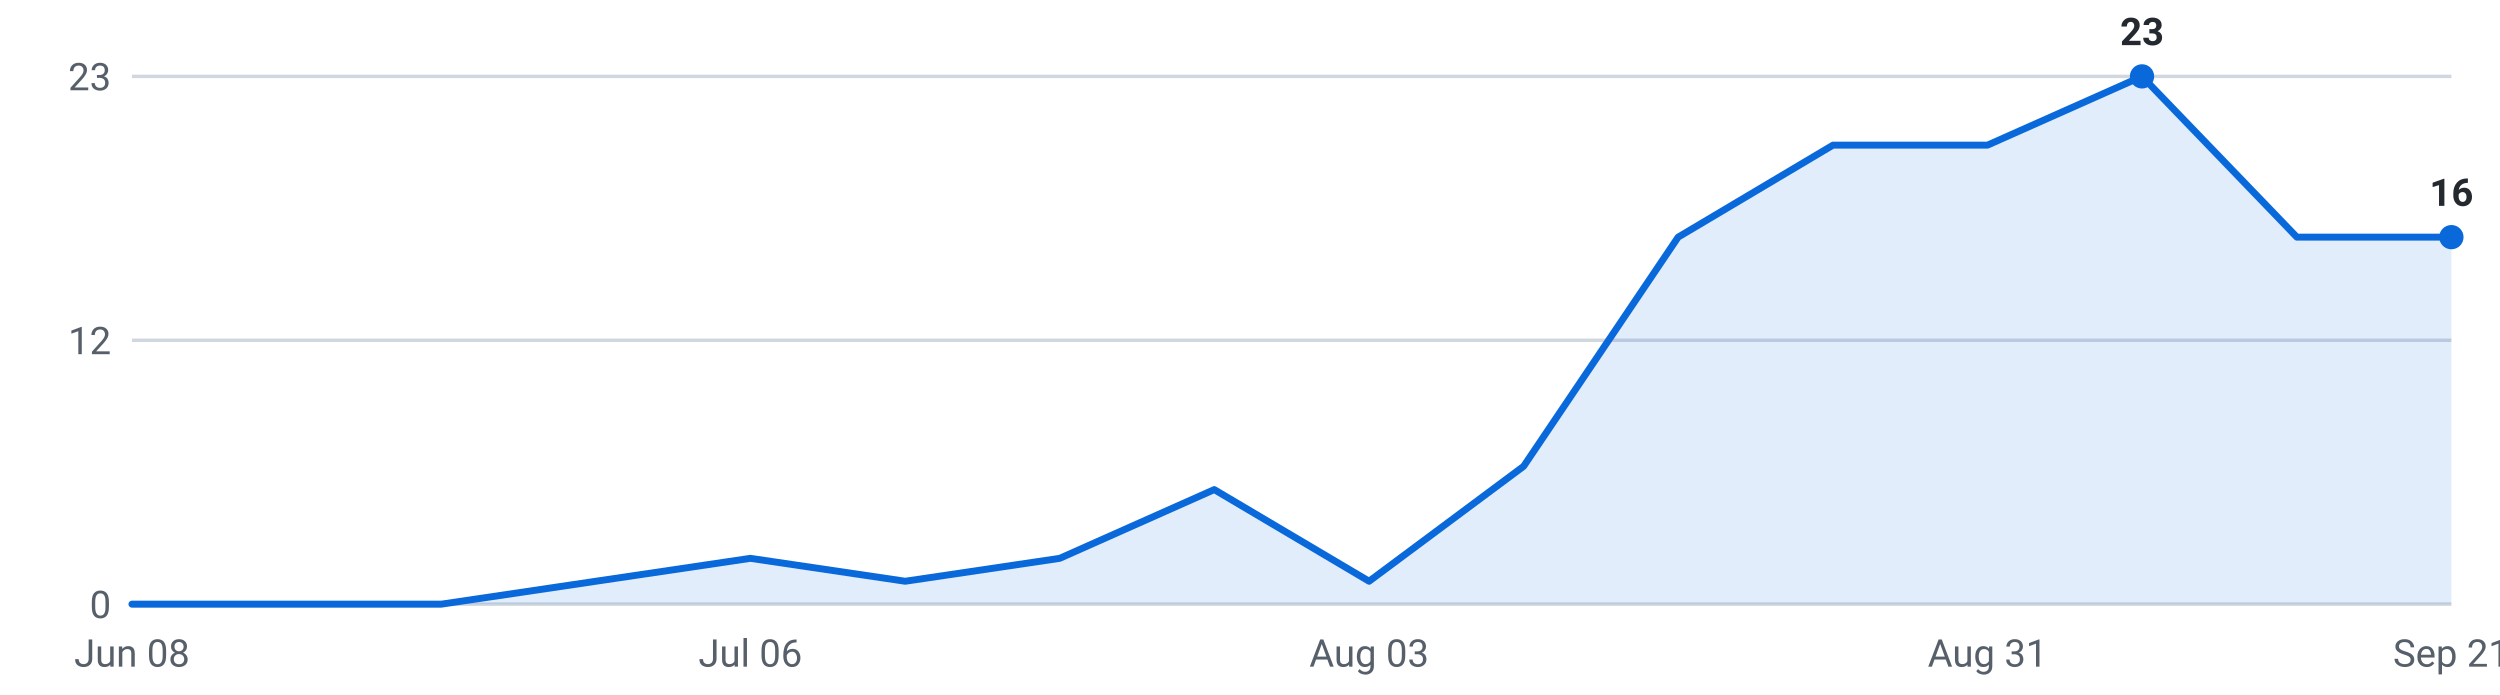
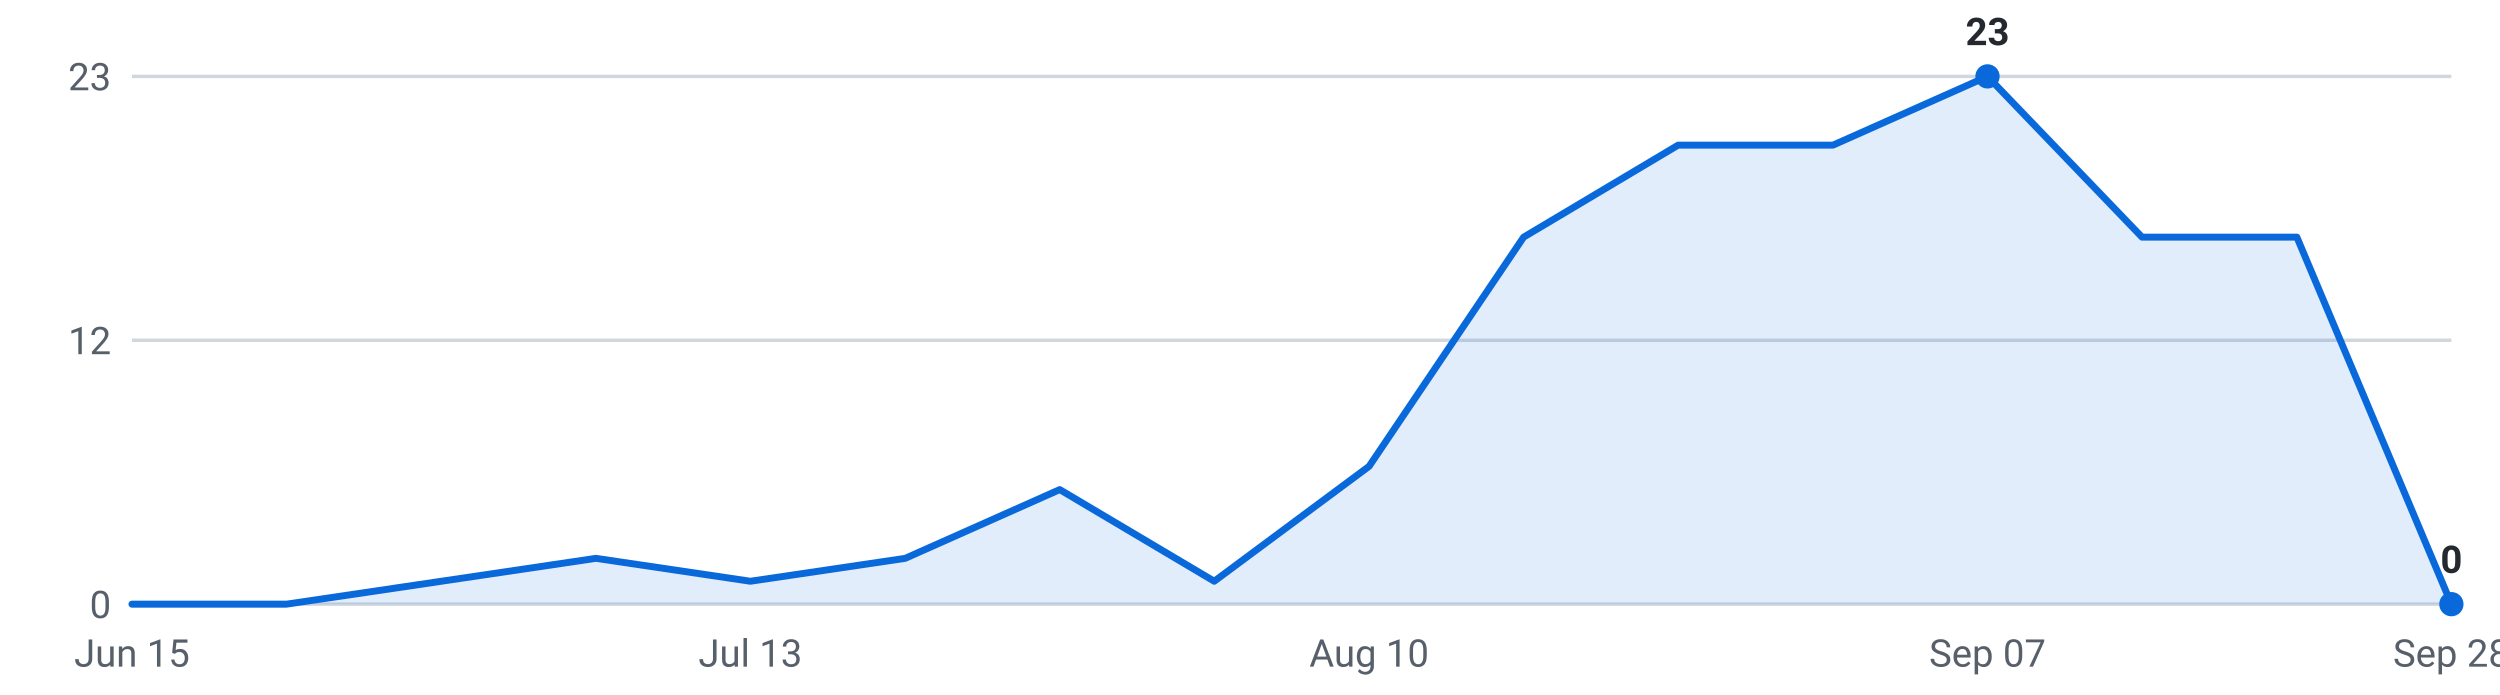
<svg xmlns="http://www.w3.org/2000/svg" viewBox="0 0 720 200" width="720" height="200" role="img" aria-label="Internships posted per week, last 16 weeks">
  <g font-family="-apple-system,Segoe UI,Roboto,sans-serif" font-size="11">
    <line x1="38" y1="174.0" x2="706" y2="174.0" stroke="#d0d7de" stroke-width="1" />
    <text x="32" y="178.0" text-anchor="end" fill="#57606a">0</text>
    <line x1="38" y1="98.0" x2="706" y2="98.0" stroke="#d0d7de" stroke-width="1" />
    <text x="32" y="102.0" text-anchor="end" fill="#57606a">12</text>
    <line x1="38" y1="22.0" x2="706" y2="22.0" stroke="#d0d7de" stroke-width="1" />
    <text x="32" y="26.0" text-anchor="end" fill="#57606a">23</text>
-     <path d="M38.0,174 L38.0,174.0 L82.5,174.0 L127.1,174.0 L171.6,167.4 L216.1,160.8 L260.7,167.4 L305.2,160.8 L349.7,141.0 L394.3,167.4 L438.8,134.3 L483.3,68.3 L527.9,41.8 L572.4,41.8 L616.9,22.0 L661.5,68.3 L706.0,68.3 L706.0,174 Z" fill="#0969da" fill-opacity="0.12" />
-     <polyline points="38.0,174.0 82.5,174.0 127.1,174.0 171.6,167.4 216.1,160.8 260.7,167.4 305.2,160.8 349.7,141.0 394.3,167.4 438.8,134.3 483.3,68.3 527.9,41.8 572.4,41.8 616.9,22.0 661.5,68.3 706.0,68.3" fill="none" stroke="#0969da" stroke-width="2" stroke-linejoin="round" stroke-linecap="round" />
-     <circle cx="616.9" cy="22.0" r="3.5" fill="#0969da" />
-     <text x="616.9" y="13.0" text-anchor="middle" fill="#24292f" font-weight="600">23</text>
-     <circle cx="706.0" cy="68.3" r="3.5" fill="#0969da" />
-     <text x="706.0" y="59.3" text-anchor="middle" fill="#24292f" font-weight="600">16</text>
-     <text x="38.0" y="192" text-anchor="middle" fill="#57606a">Jun 08</text>
-     <text x="216.1" y="192" text-anchor="middle" fill="#57606a">Jul 06</text>
-     <text x="394.3" y="192" text-anchor="middle" fill="#57606a">Aug 03</text>
-     <text x="572.4" y="192" text-anchor="middle" fill="#57606a">Aug 31</text>
-     <text x="706.0" y="192" text-anchor="middle" fill="#57606a">Sep 21</text>
+     <path d="M38.0,174 L38.0,174.0 L82.5,174.0 L127.1,167.4 L171.6,160.8 L216.1,167.4 L260.7,160.8 L305.2,141.0 L349.7,167.4 L394.3,134.3 L438.8,68.3 L483.3,41.8 L527.9,41.8 L572.4,22.0 L616.9,68.3 L661.5,68.3 L706.0,174.0 L706.0,174 Z" fill="#0969da" fill-opacity="0.12" />
+     <polyline points="38.0,174.0 82.5,174.0 127.1,167.4 171.6,160.8 216.1,167.4 260.7,160.8 305.2,141.0 349.7,167.4 394.3,134.3 438.8,68.3 483.3,41.8 527.9,41.8 572.4,22.0 616.9,68.3 661.5,68.3 706.0,174.0" fill="none" stroke="#0969da" stroke-width="2" stroke-linejoin="round" stroke-linecap="round" />
+     <circle cx="572.4" cy="22.0" r="3.5" fill="#0969da" />
+     <text x="572.4" y="13.0" text-anchor="middle" fill="#24292f" font-weight="600">23</text>
+     <circle cx="706.0" cy="174.0" r="3.5" fill="#0969da" />
+     <text x="706.0" y="165.0" text-anchor="middle" fill="#24292f" font-weight="600">0</text>
+     <text x="38.0" y="192" text-anchor="middle" fill="#57606a">Jun 15</text>
+     <text x="216.1" y="192" text-anchor="middle" fill="#57606a">Jul 13</text>
+     <text x="394.3" y="192" text-anchor="middle" fill="#57606a">Aug 10</text>
+     <text x="572.4" y="192" text-anchor="middle" fill="#57606a">Sep 07</text>
+     <text x="706.0" y="192" text-anchor="middle" fill="#57606a">Sep 28</text>
  </g>
</svg>
